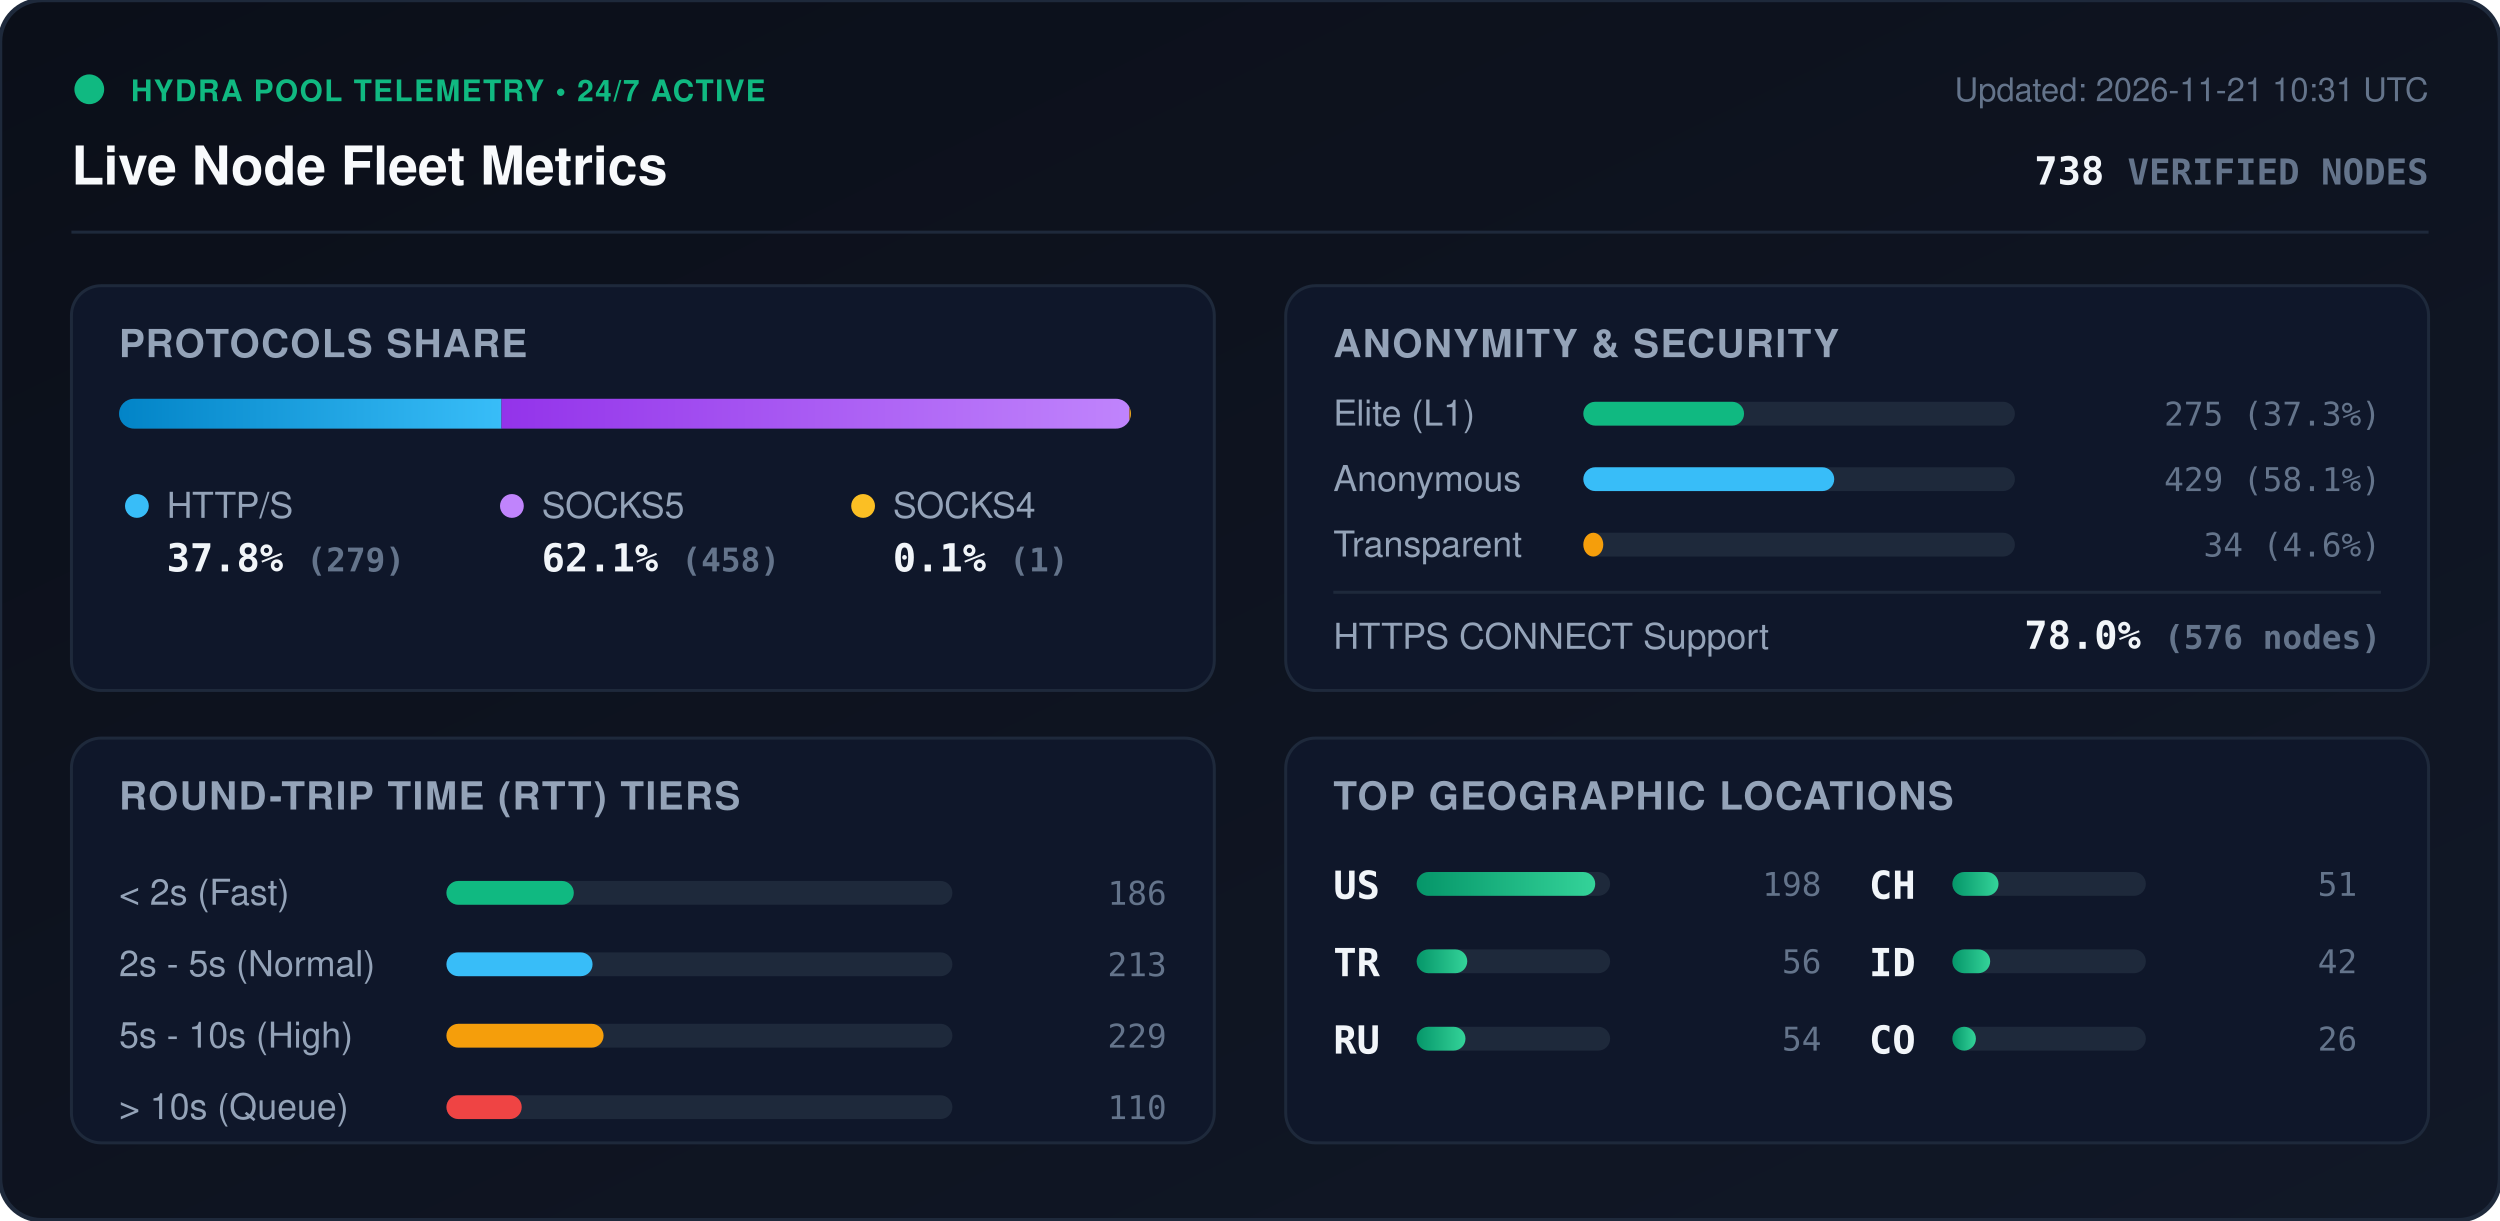
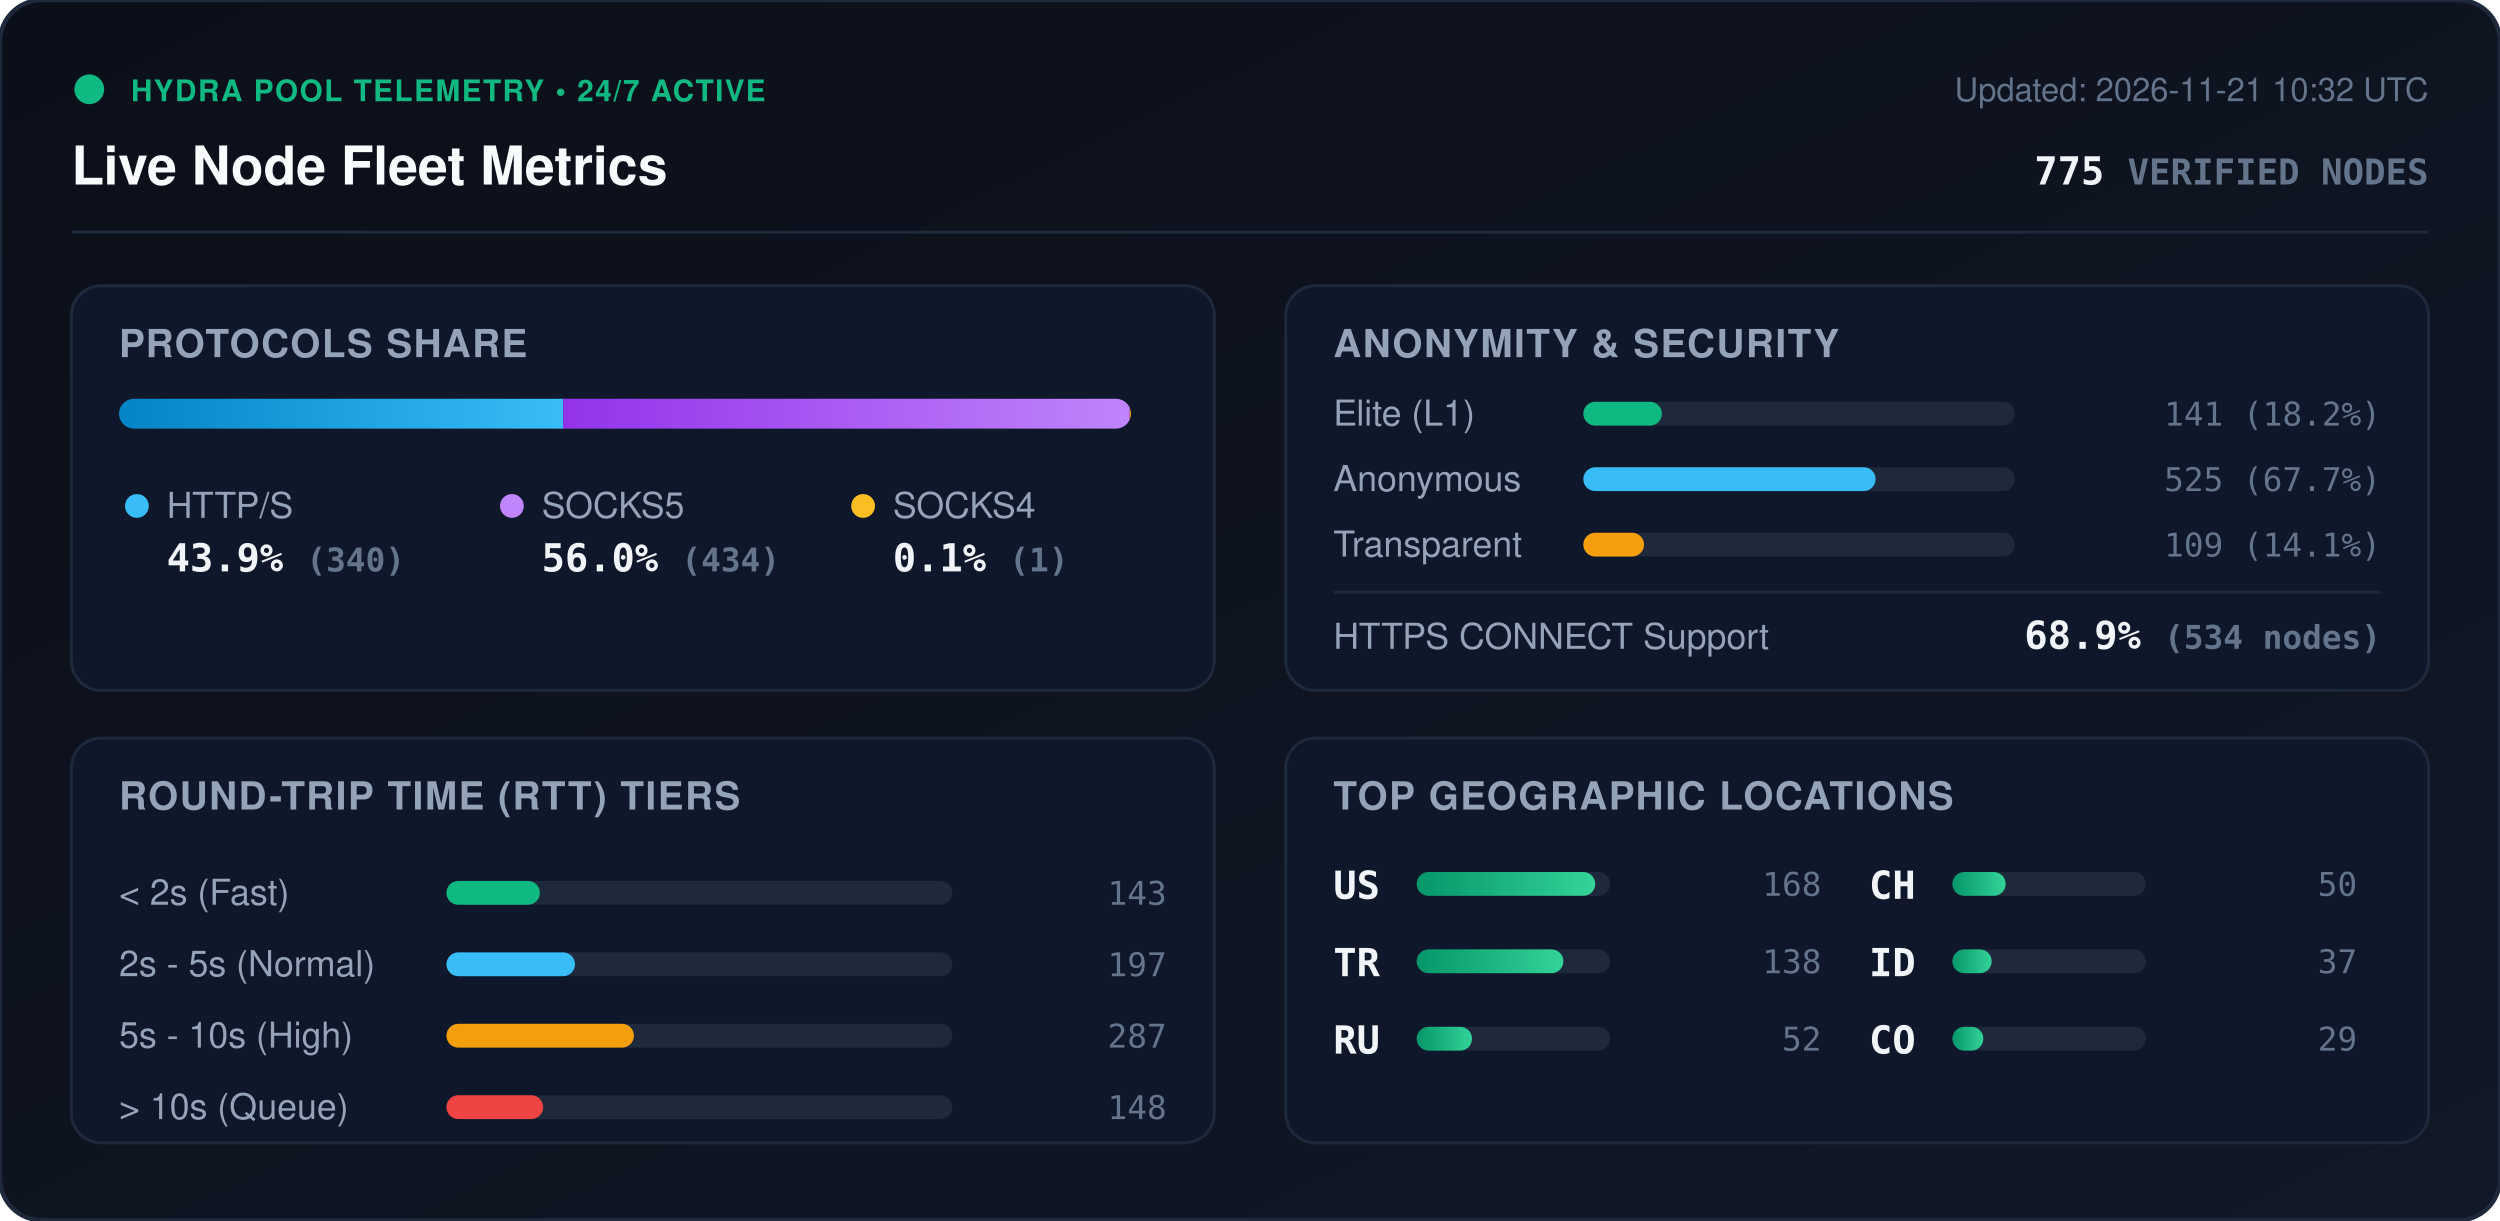
<svg xmlns="http://www.w3.org/2000/svg" viewBox="0 0 840 410" width="840" height="410" style="max-width: 100%; height: auto;">
  <defs>
    <linearGradient id="bg" x1="0%" y1="0%" x2="100%" y2="100%">
      <stop offset="0%" stop-color="#0b0f19" />
      <stop offset="100%" stop-color="#111827" />
    </linearGradient>
    <linearGradient id="bar-http" x1="0%" y1="0%" x2="100%" y2="0%">
      <stop offset="0%" stop-color="#0284c7" />
      <stop offset="100%" stop-color="#38bdf8" />
    </linearGradient>
    <linearGradient id="bar-socks5" x1="0%" y1="0%" x2="100%" y2="0%">
      <stop offset="0%" stop-color="#9333ea" />
      <stop offset="100%" stop-color="#c084fc" />
    </linearGradient>
    <linearGradient id="bar-socks4" x1="0%" y1="0%" x2="100%" y2="0%">
      <stop offset="0%" stop-color="#d97706" />
      <stop offset="100%" stop-color="#fbbf24" />
    </linearGradient>
    <linearGradient id="bar-green" x1="0%" y1="0%" x2="100%" y2="0%">
      <stop offset="0%" stop-color="#059669" />
      <stop offset="100%" stop-color="#34d399" />
    </linearGradient>
    <clipPath id="prog-track-clip">
      <rect width="340.0" height="10" rx="5" />
    </clipPath>
    <style>
      .title { font: 700 18px -apple-system, BlinkMacSystemFont, 'Segoe UI', Helvetica, Arial, sans-serif; fill: #f8fafc; }
      .sub { font: 500 11px -apple-system, BlinkMacSystemFont, 'Segoe UI', Helvetica, Arial, sans-serif; fill: #64748b; }
      .section-hdr { font: 600 13px -apple-system, BlinkMacSystemFont, 'Segoe UI', Helvetica, Arial, sans-serif; fill: #94a3b8; letter-spacing: 0.5px; }
      .metric-val { font: 700 13px -apple-system, BlinkMacSystemFont, 'Segoe UI', Helvetica, Arial, sans-serif; fill: #f1f5f9; }
      .metric-lbl { font: 500 12px -apple-system, BlinkMacSystemFont, 'Segoe UI', Helvetica, Arial, sans-serif; fill: #94a3b8; }
      .badge-txt { font: 700 10px -apple-system, BlinkMacSystemFont, 'Segoe UI', Helvetica, Arial, sans-serif; fill: #10b981; letter-spacing: 0.5px; }
      .mono { font-family: ui-monospace, SFMono-Regular, Menlo, Monaco, Consolas, monospace; }
      .pulse { animation: beacon 2s infinite ease-in-out; }
      @keyframes beacon { 0%, 100% { opacity: 1; } 50% { opacity: 0.35; } }
    </style>
  </defs>
  <rect width="840" height="410" rx="14" fill="url(#bg)" stroke="#1e293b" stroke-width="1.5" />
  <g transform="translate(24, 24)">
    <circle cx="6" cy="6" r="5" fill="#10b981" class="pulse" />
    <text x="20" y="10" class="badge-txt">HYDRA POOL TELEMETRY • 24/7 ACTIVE</text>
    <text x="0" y="38" class="title">Live Node Fleet Metrics</text>
-     <text x="792" y="10" text-anchor="end" class="sub">Updated: 2026-11-21 10:31 UTC</text>
-     <text x="792" y="38" text-anchor="end" class="metric-val mono" fill="#38bdf8">738 <tspan font-size="12" fill="#64748b">VERIFIED NODES</tspan>
+     <text x="792" y="10" text-anchor="end" class="sub">Updated: 2026-11-21 10:32 UTC</text>
+     <text x="792" y="38" text-anchor="end" class="metric-val mono" fill="#38bdf8">775 <tspan font-size="12" fill="#64748b">VERIFIED NODES</tspan>
    </text>
  </g>
  <line x1="24" y1="78" x2="816" y2="78" stroke="#1e293b" stroke-width="1" />
  <g transform="translate(24, 96)">
    <rect width="384" height="136" rx="10" fill="#0f172a" stroke="#1e293b" />
    <text x="16" y="24" class="section-hdr">PROTOCOLS SHARE</text>
    <g transform="translate(16, 38)">
      <rect width="340.0" height="10" rx="5" fill="#1e293b" />
      <g clip-path="url(#prog-track-clip)">
-         <rect x="0" width="128.5" height="10" fill="url(#bar-http)" />
-         <rect x="128.5" width="211.0" height="10" fill="url(#bar-socks5)" />
-         <rect x="339.5" width="0.5" height="10" fill="url(#bar-socks4)" />
+         <rect x="0" width="149.2" height="10" fill="url(#bar-http)" />
+         <rect x="149.2" width="190.4" height="10" fill="url(#bar-socks5)" />
+         <rect x="339.6" width="0.4" height="10" fill="url(#bar-socks4)" />
      </g>
    </g>
    <g transform="translate(16, 68)">
      <circle cx="6" cy="6" r="4" fill="#38bdf8" />
      <text x="16" y="10" class="metric-lbl">HTTP/S</text>
-       <text x="16" y="28" class="metric-val mono">37.8% <tspan font-size="11" fill="#64748b">(279)</tspan>
+       <text x="16" y="28" class="metric-val mono">43.9% <tspan font-size="11" fill="#64748b">(340)</tspan>
      </text>
      <circle cx="132" cy="6" r="4" fill="#c084fc" />
      <text x="142" y="10" class="metric-lbl">SOCKS5</text>
-       <text x="142" y="28" class="metric-val mono">62.1% <tspan font-size="11" fill="#64748b">(458)</tspan>
+       <text x="142" y="28" class="metric-val mono">56.0% <tspan font-size="11" fill="#64748b">(434)</tspan>
      </text>
      <circle cx="250" cy="6" r="4" fill="#fbbf24" />
      <text x="260" y="10" class="metric-lbl">SOCKS4</text>
      <text x="260" y="28" class="metric-val mono">0.1% <tspan font-size="11" fill="#64748b">(1)</tspan>
      </text>
    </g>
  </g>
  <g transform="translate(432, 96)">
    <rect width="384" height="136" rx="10" fill="#0f172a" stroke="#1e293b" />
    <text x="16" y="24" class="section-hdr">ANONYMITY &amp; SECURITY</text>
    <text x="16" y="47" class="metric-lbl">Elite (L1)</text>
    <rect x="100" y="39" width="145.0" height="8" rx="4" fill="#1e293b" />
-     <rect x="100" y="39" width="54.0" height="8" rx="4" fill="#10b981" />
-     <text x="368" y="47" text-anchor="end" class="mono sub" fill="#e2e8f0">275 (37.3%)</text>
+     <rect x="100" y="39" width="26.4" height="8" rx="4" fill="#10b981" />
+     <text x="368" y="47" text-anchor="end" class="mono sub" fill="#e2e8f0">141 (18.2%)</text>
    <text x="16" y="69" class="metric-lbl">Anonymous</text>
    <rect x="100" y="61" width="145.0" height="8" rx="4" fill="#1e293b" />
-     <rect x="100" y="61" width="84.3" height="8" rx="4" fill="#38bdf8" />
-     <text x="368" y="69" text-anchor="end" class="mono sub" fill="#e2e8f0">429 (58.1%)</text>
+     <rect x="100" y="61" width="98.2" height="8" rx="4" fill="#38bdf8" />
+     <text x="368" y="69" text-anchor="end" class="mono sub" fill="#e2e8f0">525 (67.7%)</text>
    <text x="16" y="91" class="metric-lbl">Transparent</text>
    <rect x="100" y="83" width="145.0" height="8" rx="4" fill="#1e293b" />
-     <rect x="100" y="83" width="6.7" height="8" rx="4" fill="#f59e0b" />
-     <text x="368" y="91" text-anchor="end" class="mono sub" fill="#e2e8f0">34 (4.6%)</text>
+     <rect x="100" y="83" width="20.4" height="8" rx="4" fill="#f59e0b" />
+     <text x="368" y="91" text-anchor="end" class="mono sub" fill="#e2e8f0">109 (14.1%)</text>
    <line x1="16" y1="103" x2="368" y2="103" stroke="#1e293b" stroke-width="1" />
    <text x="16" y="122" class="metric-lbl">HTTPS CONNECT Support</text>
-     <text x="368" y="122" text-anchor="end" class="metric-val mono" fill="#34d399">78.0% <tspan font-size="11" fill="#64748b">(576 nodes)</tspan>
+     <text x="368" y="122" text-anchor="end" class="metric-val mono" fill="#34d399">68.9% <tspan font-size="11" fill="#64748b">(534 nodes)</tspan>
    </text>
  </g>
  <g transform="translate(24, 248)">
    <rect width="384" height="136" rx="10" fill="#0f172a" stroke="#1e293b" />
    <text x="16" y="24" class="section-hdr">ROUND-TRIP TIME (RTT) TIERS</text>
    <g transform="translate(16, 42)">
      <text x="0" y="14" class="metric-lbl">&lt; 2s (Fast)</text>
      <rect x="110" y="6" width="170" height="8" rx="4" fill="#1e293b" />
-       <rect x="110" y="6" width="42.8" height="8" rx="4" fill="#10b981" />
-       <text x="352" y="14" text-anchor="end" class="mono sub">186</text>
+       <rect x="110" y="6" width="31.4" height="8" rx="4" fill="#10b981" />
+       <text x="352" y="14" text-anchor="end" class="mono sub">143</text>
      <text x="0" y="38" class="metric-lbl">2s - 5s (Normal)</text>
      <rect x="110" y="30" width="170" height="8" rx="4" fill="#1e293b" />
-       <rect x="110" y="30" width="49.1" height="8" rx="4" fill="#38bdf8" />
-       <text x="352" y="38" text-anchor="end" class="mono sub">213</text>
+       <rect x="110" y="30" width="43.2" height="8" rx="4" fill="#38bdf8" />
+       <text x="352" y="38" text-anchor="end" class="mono sub">197</text>
      <text x="0" y="62" class="metric-lbl">5s - 10s (High)</text>
      <rect x="110" y="54" width="170" height="8" rx="4" fill="#1e293b" />
-       <rect x="110" y="54" width="52.8" height="8" rx="4" fill="#f59e0b" />
-       <text x="352" y="62" text-anchor="end" class="mono sub">229</text>
+       <rect x="110" y="54" width="63.0" height="8" rx="4" fill="#f59e0b" />
+       <text x="352" y="62" text-anchor="end" class="mono sub">287</text>
      <text x="0" y="86" class="metric-lbl">&gt; 10s (Queue)</text>
      <rect x="110" y="78" width="170" height="8" rx="4" fill="#1e293b" />
-       <rect x="110" y="78" width="25.3" height="8" rx="4" fill="#ef4444" />
-       <text x="352" y="86" text-anchor="end" class="mono sub">110</text>
+       <rect x="110" y="78" width="32.5" height="8" rx="4" fill="#ef4444" />
+       <text x="352" y="86" text-anchor="end" class="mono sub">148</text>
    </g>
  </g>
  <g transform="translate(432, 248)">
    <rect width="384" height="136" rx="10" fill="#0f172a" stroke="#1e293b" />
    <text x="16" y="24" class="section-hdr">TOP GEOGRAPHIC LOCATIONS</text>
    <g transform="translate(16, 42)">
      <g transform="translate(0, 0)">
        <text x="0" y="12" class="mono metric-val" font-size="12">US</text>
        <rect x="28" y="3" width="65" height="8" rx="4" fill="#1e293b" />
        <rect x="28" y="3" width="60.0" height="8" rx="4" fill="url(#bar-green)" />
-         <text x="164" y="11" text-anchor="end" class="mono sub">198</text>
+         <text x="164" y="11" text-anchor="end" class="mono sub">168</text>
      </g>
      <g transform="translate(0, 26)">
        <text x="0" y="12" class="mono metric-val" font-size="12">TR</text>
        <rect x="28" y="3" width="65" height="8" rx="4" fill="#1e293b" />
-         <rect x="28" y="3" width="17.0" height="8" rx="4" fill="url(#bar-green)" />
-         <text x="164" y="11" text-anchor="end" class="mono sub">56</text>
+         <rect x="28" y="3" width="49.3" height="8" rx="4" fill="url(#bar-green)" />
+         <text x="164" y="11" text-anchor="end" class="mono sub">138</text>
      </g>
      <g transform="translate(0, 52)">
        <text x="0" y="12" class="mono metric-val" font-size="12">RU</text>
        <rect x="28" y="3" width="65" height="8" rx="4" fill="#1e293b" />
-         <rect x="28" y="3" width="16.4" height="8" rx="4" fill="url(#bar-green)" />
-         <text x="164" y="11" text-anchor="end" class="mono sub">54</text>
+         <rect x="28" y="3" width="18.6" height="8" rx="4" fill="url(#bar-green)" />
+         <text x="164" y="11" text-anchor="end" class="mono sub">52</text>
      </g>
      <g transform="translate(180, 0)">
        <text x="0" y="12" class="mono metric-val" font-size="12">CH</text>
        <rect x="28" y="3" width="65" height="8" rx="4" fill="#1e293b" />
-         <rect x="28" y="3" width="15.5" height="8" rx="4" fill="url(#bar-green)" />
-         <text x="164" y="11" text-anchor="end" class="mono sub">51</text>
+         <rect x="28" y="3" width="17.9" height="8" rx="4" fill="url(#bar-green)" />
+         <text x="164" y="11" text-anchor="end" class="mono sub">50</text>
      </g>
      <g transform="translate(180, 26)">
        <text x="0" y="12" class="mono metric-val" font-size="12">ID</text>
        <rect x="28" y="3" width="65" height="8" rx="4" fill="#1e293b" />
-         <rect x="28" y="3" width="12.7" height="8" rx="4" fill="url(#bar-green)" />
-         <text x="164" y="11" text-anchor="end" class="mono sub">42</text>
+         <rect x="28" y="3" width="13.2" height="8" rx="4" fill="url(#bar-green)" />
+         <text x="164" y="11" text-anchor="end" class="mono sub">37</text>
      </g>
      <g transform="translate(180, 52)">
        <text x="0" y="12" class="mono metric-val" font-size="12">CO</text>
        <rect x="28" y="3" width="65" height="8" rx="4" fill="#1e293b" />
-         <rect x="28" y="3" width="7.9" height="8" rx="4" fill="url(#bar-green)" />
-         <text x="164" y="11" text-anchor="end" class="mono sub">26</text>
+         <rect x="28" y="3" width="10.4" height="8" rx="4" fill="url(#bar-green)" />
+         <text x="164" y="11" text-anchor="end" class="mono sub">29</text>
      </g>
    </g>
  </g>
</svg>
